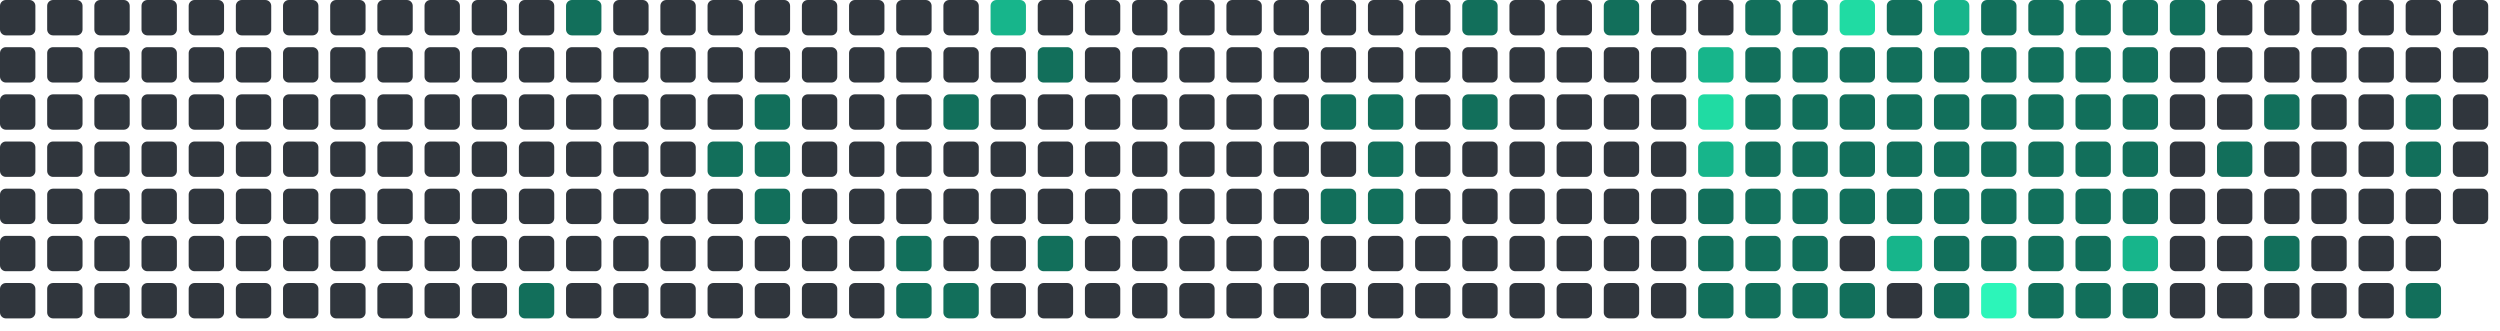
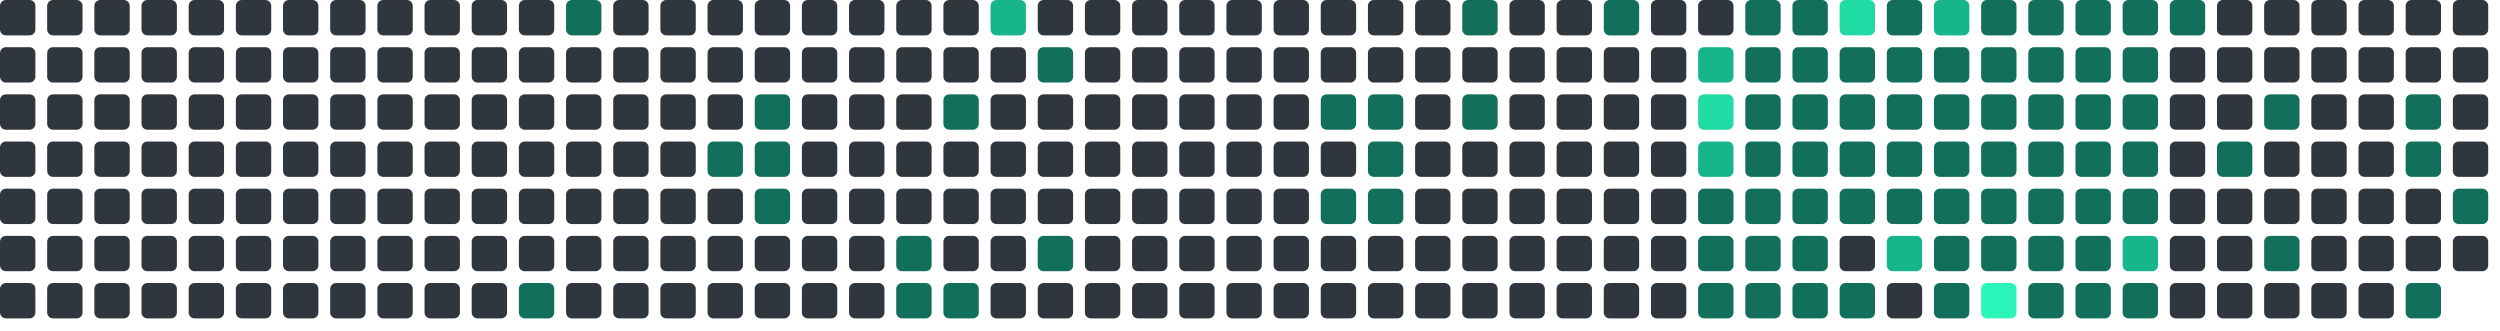
<svg xmlns="http://www.w3.org/2000/svg" viewBox="0 0 848 112" width="848" height="112">
  <rect x="0" y="0" width="12" height="12" rx="2" fill="#30363d" />
  <rect x="0" y="16" width="12" height="12" rx="2" fill="#30363d" />
  <rect x="0" y="32" width="12" height="12" rx="2" fill="#30363d" />
  <rect x="0" y="48" width="12" height="12" rx="2" fill="#30363d" />
  <rect x="0" y="64" width="12" height="12" rx="2" fill="#30363d" />
  <rect x="0" y="80" width="12" height="12" rx="2" fill="#30363d" />
  <rect x="0" y="96" width="12" height="12" rx="2" fill="#30363d" />
  <rect x="16" y="0" width="12" height="12" rx="2" fill="#30363d" />
  <rect x="16" y="16" width="12" height="12" rx="2" fill="#30363d" />
  <rect x="16" y="32" width="12" height="12" rx="2" fill="#30363d" />
  <rect x="16" y="48" width="12" height="12" rx="2" fill="#30363d" />
  <rect x="16" y="64" width="12" height="12" rx="2" fill="#30363d" />
  <rect x="16" y="80" width="12" height="12" rx="2" fill="#30363d" />
  <rect x="16" y="96" width="12" height="12" rx="2" fill="#30363d" />
  <rect x="32" y="0" width="12" height="12" rx="2" fill="#30363d" />
  <rect x="32" y="16" width="12" height="12" rx="2" fill="#30363d" />
  <rect x="32" y="32" width="12" height="12" rx="2" fill="#30363d" />
  <rect x="32" y="48" width="12" height="12" rx="2" fill="#30363d" />
  <rect x="32" y="64" width="12" height="12" rx="2" fill="#30363d" />
  <rect x="32" y="80" width="12" height="12" rx="2" fill="#30363d" />
  <rect x="32" y="96" width="12" height="12" rx="2" fill="#30363d" />
  <rect x="48" y="0" width="12" height="12" rx="2" fill="#30363d" />
  <rect x="48" y="16" width="12" height="12" rx="2" fill="#30363d" />
  <rect x="48" y="32" width="12" height="12" rx="2" fill="#30363d" />
  <rect x="48" y="48" width="12" height="12" rx="2" fill="#30363d" />
  <rect x="48" y="64" width="12" height="12" rx="2" fill="#30363d" />
  <rect x="48" y="80" width="12" height="12" rx="2" fill="#30363d" />
  <rect x="48" y="96" width="12" height="12" rx="2" fill="#30363d" />
  <rect x="64" y="0" width="12" height="12" rx="2" fill="#30363d" />
  <rect x="64" y="16" width="12" height="12" rx="2" fill="#30363d" />
  <rect x="64" y="32" width="12" height="12" rx="2" fill="#30363d" />
  <rect x="64" y="48" width="12" height="12" rx="2" fill="#30363d" />
  <rect x="64" y="64" width="12" height="12" rx="2" fill="#30363d" />
  <rect x="64" y="80" width="12" height="12" rx="2" fill="#30363d" />
  <rect x="64" y="96" width="12" height="12" rx="2" fill="#30363d" />
  <rect x="80" y="0" width="12" height="12" rx="2" fill="#30363d" />
  <rect x="80" y="16" width="12" height="12" rx="2" fill="#30363d" />
  <rect x="80" y="32" width="12" height="12" rx="2" fill="#30363d" />
  <rect x="80" y="48" width="12" height="12" rx="2" fill="#30363d" />
  <rect x="80" y="64" width="12" height="12" rx="2" fill="#30363d" />
  <rect x="80" y="80" width="12" height="12" rx="2" fill="#30363d" />
  <rect x="80" y="96" width="12" height="12" rx="2" fill="#30363d" />
  <rect x="96" y="0" width="12" height="12" rx="2" fill="#30363d" />
  <rect x="96" y="16" width="12" height="12" rx="2" fill="#30363d" />
  <rect x="96" y="32" width="12" height="12" rx="2" fill="#30363d" />
  <rect x="96" y="48" width="12" height="12" rx="2" fill="#30363d" />
  <rect x="96" y="64" width="12" height="12" rx="2" fill="#30363d" />
  <rect x="96" y="80" width="12" height="12" rx="2" fill="#30363d" />
  <rect x="96" y="96" width="12" height="12" rx="2" fill="#30363d" />
  <rect x="112" y="0" width="12" height="12" rx="2" fill="#30363d" />
  <rect x="112" y="16" width="12" height="12" rx="2" fill="#30363d" />
  <rect x="112" y="32" width="12" height="12" rx="2" fill="#30363d" />
  <rect x="112" y="48" width="12" height="12" rx="2" fill="#30363d" />
  <rect x="112" y="64" width="12" height="12" rx="2" fill="#30363d" />
  <rect x="112" y="80" width="12" height="12" rx="2" fill="#30363d" />
  <rect x="112" y="96" width="12" height="12" rx="2" fill="#30363d" />
  <rect x="128" y="0" width="12" height="12" rx="2" fill="#30363d" />
  <rect x="128" y="16" width="12" height="12" rx="2" fill="#30363d" />
  <rect x="128" y="32" width="12" height="12" rx="2" fill="#30363d" />
  <rect x="128" y="48" width="12" height="12" rx="2" fill="#30363d" />
  <rect x="128" y="64" width="12" height="12" rx="2" fill="#30363d" />
  <rect x="128" y="80" width="12" height="12" rx="2" fill="#30363d" />
  <rect x="128" y="96" width="12" height="12" rx="2" fill="#30363d" />
  <rect x="144" y="0" width="12" height="12" rx="2" fill="#30363d" />
  <rect x="144" y="16" width="12" height="12" rx="2" fill="#30363d" />
  <rect x="144" y="32" width="12" height="12" rx="2" fill="#30363d" />
  <rect x="144" y="48" width="12" height="12" rx="2" fill="#30363d" />
  <rect x="144" y="64" width="12" height="12" rx="2" fill="#30363d" />
  <rect x="144" y="80" width="12" height="12" rx="2" fill="#30363d" />
  <rect x="144" y="96" width="12" height="12" rx="2" fill="#30363d" />
  <rect x="160" y="0" width="12" height="12" rx="2" fill="#30363d" />
  <rect x="160" y="16" width="12" height="12" rx="2" fill="#30363d" />
  <rect x="160" y="32" width="12" height="12" rx="2" fill="#30363d" />
  <rect x="160" y="48" width="12" height="12" rx="2" fill="#30363d" />
  <rect x="160" y="64" width="12" height="12" rx="2" fill="#30363d" />
  <rect x="160" y="80" width="12" height="12" rx="2" fill="#30363d" />
  <rect x="160" y="96" width="12" height="12" rx="2" fill="#30363d" />
  <rect x="176" y="0" width="12" height="12" rx="2" fill="#30363d" />
  <rect x="176" y="16" width="12" height="12" rx="2" fill="#30363d" />
  <rect x="176" y="32" width="12" height="12" rx="2" fill="#30363d" />
  <rect x="176" y="48" width="12" height="12" rx="2" fill="#30363d" />
  <rect x="176" y="64" width="12" height="12" rx="2" fill="#30363d" />
  <rect x="176" y="80" width="12" height="12" rx="2" fill="#30363d" />
  <rect x="176" y="96" width="12" height="12" rx="2" fill="#126F5B" />
  <rect x="192" y="0" width="12" height="12" rx="2" fill="#126F5B" />
  <rect x="192" y="16" width="12" height="12" rx="2" fill="#30363d" />
  <rect x="192" y="32" width="12" height="12" rx="2" fill="#30363d" />
  <rect x="192" y="48" width="12" height="12" rx="2" fill="#30363d" />
  <rect x="192" y="64" width="12" height="12" rx="2" fill="#30363d" />
  <rect x="192" y="80" width="12" height="12" rx="2" fill="#30363d" />
  <rect x="192" y="96" width="12" height="12" rx="2" fill="#30363d" />
  <rect x="208" y="0" width="12" height="12" rx="2" fill="#30363d" />
  <rect x="208" y="16" width="12" height="12" rx="2" fill="#30363d" />
  <rect x="208" y="32" width="12" height="12" rx="2" fill="#30363d" />
  <rect x="208" y="48" width="12" height="12" rx="2" fill="#30363d" />
  <rect x="208" y="64" width="12" height="12" rx="2" fill="#30363d" />
  <rect x="208" y="80" width="12" height="12" rx="2" fill="#30363d" />
  <rect x="208" y="96" width="12" height="12" rx="2" fill="#30363d" />
  <rect x="224" y="0" width="12" height="12" rx="2" fill="#30363d" />
  <rect x="224" y="16" width="12" height="12" rx="2" fill="#30363d" />
  <rect x="224" y="32" width="12" height="12" rx="2" fill="#30363d" />
  <rect x="224" y="48" width="12" height="12" rx="2" fill="#30363d" />
  <rect x="224" y="64" width="12" height="12" rx="2" fill="#30363d" />
  <rect x="224" y="80" width="12" height="12" rx="2" fill="#30363d" />
  <rect x="224" y="96" width="12" height="12" rx="2" fill="#30363d" />
  <rect x="240" y="0" width="12" height="12" rx="2" fill="#30363d" />
  <rect x="240" y="16" width="12" height="12" rx="2" fill="#30363d" />
  <rect x="240" y="32" width="12" height="12" rx="2" fill="#30363d" />
  <rect x="240" y="48" width="12" height="12" rx="2" fill="#126F5B" />
  <rect x="240" y="64" width="12" height="12" rx="2" fill="#30363d" />
  <rect x="240" y="80" width="12" height="12" rx="2" fill="#30363d" />
  <rect x="240" y="96" width="12" height="12" rx="2" fill="#30363d" />
  <rect x="256" y="0" width="12" height="12" rx="2" fill="#30363d" />
  <rect x="256" y="16" width="12" height="12" rx="2" fill="#30363d" />
  <rect x="256" y="32" width="12" height="12" rx="2" fill="#126F5B" />
  <rect x="256" y="48" width="12" height="12" rx="2" fill="#126F5B" />
  <rect x="256" y="64" width="12" height="12" rx="2" fill="#126F5B" />
  <rect x="256" y="80" width="12" height="12" rx="2" fill="#30363d" />
  <rect x="256" y="96" width="12" height="12" rx="2" fill="#30363d" />
  <rect x="272" y="0" width="12" height="12" rx="2" fill="#30363d" />
  <rect x="272" y="16" width="12" height="12" rx="2" fill="#30363d" />
  <rect x="272" y="32" width="12" height="12" rx="2" fill="#30363d" />
  <rect x="272" y="48" width="12" height="12" rx="2" fill="#30363d" />
  <rect x="272" y="64" width="12" height="12" rx="2" fill="#30363d" />
  <rect x="272" y="80" width="12" height="12" rx="2" fill="#30363d" />
  <rect x="272" y="96" width="12" height="12" rx="2" fill="#30363d" />
  <rect x="288" y="0" width="12" height="12" rx="2" fill="#30363d" />
  <rect x="288" y="16" width="12" height="12" rx="2" fill="#30363d" />
  <rect x="288" y="32" width="12" height="12" rx="2" fill="#30363d" />
  <rect x="288" y="48" width="12" height="12" rx="2" fill="#30363d" />
  <rect x="288" y="64" width="12" height="12" rx="2" fill="#30363d" />
  <rect x="288" y="80" width="12" height="12" rx="2" fill="#30363d" />
  <rect x="288" y="96" width="12" height="12" rx="2" fill="#30363d" />
  <rect x="304" y="0" width="12" height="12" rx="2" fill="#30363d" />
  <rect x="304" y="16" width="12" height="12" rx="2" fill="#30363d" />
  <rect x="304" y="32" width="12" height="12" rx="2" fill="#30363d" />
  <rect x="304" y="48" width="12" height="12" rx="2" fill="#30363d" />
  <rect x="304" y="64" width="12" height="12" rx="2" fill="#30363d" />
  <rect x="304" y="80" width="12" height="12" rx="2" fill="#126F5B" />
  <rect x="304" y="96" width="12" height="12" rx="2" fill="#126F5B" />
  <rect x="320" y="0" width="12" height="12" rx="2" fill="#30363d" />
  <rect x="320" y="16" width="12" height="12" rx="2" fill="#30363d" />
  <rect x="320" y="32" width="12" height="12" rx="2" fill="#126F5B" />
  <rect x="320" y="48" width="12" height="12" rx="2" fill="#30363d" />
  <rect x="320" y="64" width="12" height="12" rx="2" fill="#30363d" />
  <rect x="320" y="80" width="12" height="12" rx="2" fill="#30363d" />
  <rect x="320" y="96" width="12" height="12" rx="2" fill="#126F5B" />
  <rect x="336" y="0" width="12" height="12" rx="2" fill="#17b58b" />
  <rect x="336" y="16" width="12" height="12" rx="2" fill="#30363d" />
  <rect x="336" y="32" width="12" height="12" rx="2" fill="#30363d" />
  <rect x="336" y="48" width="12" height="12" rx="2" fill="#30363d" />
  <rect x="336" y="64" width="12" height="12" rx="2" fill="#30363d" />
  <rect x="336" y="80" width="12" height="12" rx="2" fill="#30363d" />
  <rect x="336" y="96" width="12" height="12" rx="2" fill="#30363d" />
  <rect x="352" y="0" width="12" height="12" rx="2" fill="#30363d" />
  <rect x="352" y="16" width="12" height="12" rx="2" fill="#126F5B" />
  <rect x="352" y="32" width="12" height="12" rx="2" fill="#30363d" />
  <rect x="352" y="48" width="12" height="12" rx="2" fill="#30363d" />
  <rect x="352" y="64" width="12" height="12" rx="2" fill="#30363d" />
  <rect x="352" y="80" width="12" height="12" rx="2" fill="#126F5B" />
  <rect x="352" y="96" width="12" height="12" rx="2" fill="#30363d" />
  <rect x="368" y="0" width="12" height="12" rx="2" fill="#30363d" />
  <rect x="368" y="16" width="12" height="12" rx="2" fill="#30363d" />
  <rect x="368" y="32" width="12" height="12" rx="2" fill="#30363d" />
  <rect x="368" y="48" width="12" height="12" rx="2" fill="#30363d" />
  <rect x="368" y="64" width="12" height="12" rx="2" fill="#30363d" />
  <rect x="368" y="80" width="12" height="12" rx="2" fill="#30363d" />
  <rect x="368" y="96" width="12" height="12" rx="2" fill="#30363d" />
  <rect x="384" y="0" width="12" height="12" rx="2" fill="#30363d" />
  <rect x="384" y="16" width="12" height="12" rx="2" fill="#30363d" />
  <rect x="384" y="32" width="12" height="12" rx="2" fill="#30363d" />
  <rect x="384" y="48" width="12" height="12" rx="2" fill="#30363d" />
  <rect x="384" y="64" width="12" height="12" rx="2" fill="#30363d" />
  <rect x="384" y="80" width="12" height="12" rx="2" fill="#30363d" />
  <rect x="384" y="96" width="12" height="12" rx="2" fill="#30363d" />
  <rect x="400" y="0" width="12" height="12" rx="2" fill="#30363d" />
  <rect x="400" y="16" width="12" height="12" rx="2" fill="#30363d" />
  <rect x="400" y="32" width="12" height="12" rx="2" fill="#30363d" />
  <rect x="400" y="48" width="12" height="12" rx="2" fill="#30363d" />
  <rect x="400" y="64" width="12" height="12" rx="2" fill="#30363d" />
  <rect x="400" y="80" width="12" height="12" rx="2" fill="#30363d" />
  <rect x="400" y="96" width="12" height="12" rx="2" fill="#30363d" />
  <rect x="416" y="0" width="12" height="12" rx="2" fill="#30363d" />
  <rect x="416" y="16" width="12" height="12" rx="2" fill="#30363d" />
  <rect x="416" y="32" width="12" height="12" rx="2" fill="#30363d" />
  <rect x="416" y="48" width="12" height="12" rx="2" fill="#30363d" />
  <rect x="416" y="64" width="12" height="12" rx="2" fill="#30363d" />
  <rect x="416" y="80" width="12" height="12" rx="2" fill="#30363d" />
  <rect x="416" y="96" width="12" height="12" rx="2" fill="#30363d" />
  <rect x="432" y="0" width="12" height="12" rx="2" fill="#30363d" />
  <rect x="432" y="16" width="12" height="12" rx="2" fill="#30363d" />
  <rect x="432" y="32" width="12" height="12" rx="2" fill="#30363d" />
  <rect x="432" y="48" width="12" height="12" rx="2" fill="#30363d" />
  <rect x="432" y="64" width="12" height="12" rx="2" fill="#30363d" />
  <rect x="432" y="80" width="12" height="12" rx="2" fill="#30363d" />
  <rect x="432" y="96" width="12" height="12" rx="2" fill="#30363d" />
  <rect x="448" y="0" width="12" height="12" rx="2" fill="#30363d" />
  <rect x="448" y="16" width="12" height="12" rx="2" fill="#30363d" />
  <rect x="448" y="32" width="12" height="12" rx="2" fill="#126F5B" />
  <rect x="448" y="48" width="12" height="12" rx="2" fill="#30363d" />
  <rect x="448" y="64" width="12" height="12" rx="2" fill="#126F5B" />
  <rect x="448" y="80" width="12" height="12" rx="2" fill="#30363d" />
  <rect x="448" y="96" width="12" height="12" rx="2" fill="#30363d" />
  <rect x="464" y="0" width="12" height="12" rx="2" fill="#30363d" />
  <rect x="464" y="16" width="12" height="12" rx="2" fill="#30363d" />
  <rect x="464" y="32" width="12" height="12" rx="2" fill="#126F5B" />
  <rect x="464" y="48" width="12" height="12" rx="2" fill="#126F5B" />
  <rect x="464" y="64" width="12" height="12" rx="2" fill="#126F5B" />
  <rect x="464" y="80" width="12" height="12" rx="2" fill="#30363d" />
  <rect x="464" y="96" width="12" height="12" rx="2" fill="#30363d" />
  <rect x="480" y="0" width="12" height="12" rx="2" fill="#30363d" />
  <rect x="480" y="16" width="12" height="12" rx="2" fill="#30363d" />
  <rect x="480" y="32" width="12" height="12" rx="2" fill="#30363d" />
  <rect x="480" y="48" width="12" height="12" rx="2" fill="#30363d" />
  <rect x="480" y="64" width="12" height="12" rx="2" fill="#30363d" />
  <rect x="480" y="80" width="12" height="12" rx="2" fill="#30363d" />
  <rect x="480" y="96" width="12" height="12" rx="2" fill="#30363d" />
  <rect x="496" y="0" width="12" height="12" rx="2" fill="#126F5B" />
  <rect x="496" y="16" width="12" height="12" rx="2" fill="#30363d" />
  <rect x="496" y="32" width="12" height="12" rx="2" fill="#126F5B" />
  <rect x="496" y="48" width="12" height="12" rx="2" fill="#30363d" />
  <rect x="496" y="64" width="12" height="12" rx="2" fill="#30363d" />
  <rect x="496" y="80" width="12" height="12" rx="2" fill="#30363d" />
  <rect x="496" y="96" width="12" height="12" rx="2" fill="#30363d" />
  <rect x="512" y="0" width="12" height="12" rx="2" fill="#30363d" />
  <rect x="512" y="16" width="12" height="12" rx="2" fill="#30363d" />
  <rect x="512" y="32" width="12" height="12" rx="2" fill="#30363d" />
  <rect x="512" y="48" width="12" height="12" rx="2" fill="#30363d" />
  <rect x="512" y="64" width="12" height="12" rx="2" fill="#30363d" />
  <rect x="512" y="80" width="12" height="12" rx="2" fill="#30363d" />
  <rect x="512" y="96" width="12" height="12" rx="2" fill="#30363d" />
  <rect x="528" y="0" width="12" height="12" rx="2" fill="#30363d" />
  <rect x="528" y="16" width="12" height="12" rx="2" fill="#30363d" />
  <rect x="528" y="32" width="12" height="12" rx="2" fill="#30363d" />
  <rect x="528" y="48" width="12" height="12" rx="2" fill="#30363d" />
  <rect x="528" y="64" width="12" height="12" rx="2" fill="#30363d" />
  <rect x="528" y="80" width="12" height="12" rx="2" fill="#30363d" />
  <rect x="528" y="96" width="12" height="12" rx="2" fill="#30363d" />
  <rect x="544" y="0" width="12" height="12" rx="2" fill="#126F5B" />
  <rect x="544" y="16" width="12" height="12" rx="2" fill="#30363d" />
  <rect x="544" y="32" width="12" height="12" rx="2" fill="#30363d" />
  <rect x="544" y="48" width="12" height="12" rx="2" fill="#30363d" />
  <rect x="544" y="64" width="12" height="12" rx="2" fill="#30363d" />
  <rect x="544" y="80" width="12" height="12" rx="2" fill="#30363d" />
  <rect x="544" y="96" width="12" height="12" rx="2" fill="#30363d" />
  <rect x="560" y="0" width="12" height="12" rx="2" fill="#30363d" />
  <rect x="560" y="16" width="12" height="12" rx="2" fill="#30363d" />
  <rect x="560" y="32" width="12" height="12" rx="2" fill="#30363d" />
  <rect x="560" y="48" width="12" height="12" rx="2" fill="#30363d" />
  <rect x="560" y="64" width="12" height="12" rx="2" fill="#30363d" />
  <rect x="560" y="80" width="12" height="12" rx="2" fill="#30363d" />
  <rect x="560" y="96" width="12" height="12" rx="2" fill="#30363d" />
  <rect x="576" y="0" width="12" height="12" rx="2" fill="#30363d" />
  <rect x="576" y="16" width="12" height="12" rx="2" fill="#17b58b" />
  <rect x="576" y="32" width="12" height="12" rx="2" fill="#20dba3" />
  <rect x="576" y="48" width="12" height="12" rx="2" fill="#17b58b" />
  <rect x="576" y="64" width="12" height="12" rx="2" fill="#126F5B" />
  <rect x="576" y="80" width="12" height="12" rx="2" fill="#126F5B" />
  <rect x="576" y="96" width="12" height="12" rx="2" fill="#126F5B" />
  <rect x="592" y="0" width="12" height="12" rx="2" fill="#126F5B" />
  <rect x="592" y="16" width="12" height="12" rx="2" fill="#126F5B" />
  <rect x="592" y="32" width="12" height="12" rx="2" fill="#126F5B" />
  <rect x="592" y="48" width="12" height="12" rx="2" fill="#126F5B" />
  <rect x="592" y="64" width="12" height="12" rx="2" fill="#126F5B" />
  <rect x="592" y="80" width="12" height="12" rx="2" fill="#126F5B" />
  <rect x="592" y="96" width="12" height="12" rx="2" fill="#126F5B" />
  <rect x="608" y="0" width="12" height="12" rx="2" fill="#126F5B" />
  <rect x="608" y="16" width="12" height="12" rx="2" fill="#126F5B" />
  <rect x="608" y="32" width="12" height="12" rx="2" fill="#126F5B" />
  <rect x="608" y="48" width="12" height="12" rx="2" fill="#126F5B" />
  <rect x="608" y="64" width="12" height="12" rx="2" fill="#126F5B" />
  <rect x="608" y="80" width="12" height="12" rx="2" fill="#126F5B" />
  <rect x="608" y="96" width="12" height="12" rx="2" fill="#126F5B" />
  <rect x="624" y="0" width="12" height="12" rx="2" fill="#20dba3" />
  <rect x="624" y="16" width="12" height="12" rx="2" fill="#126F5B" />
  <rect x="624" y="32" width="12" height="12" rx="2" fill="#126F5B" />
  <rect x="624" y="48" width="12" height="12" rx="2" fill="#126F5B" />
  <rect x="624" y="64" width="12" height="12" rx="2" fill="#126F5B" />
  <rect x="624" y="80" width="12" height="12" rx="2" fill="#30363d" />
  <rect x="624" y="96" width="12" height="12" rx="2" fill="#126F5B" />
  <rect x="640" y="0" width="12" height="12" rx="2" fill="#126F5B" />
  <rect x="640" y="16" width="12" height="12" rx="2" fill="#126F5B" />
  <rect x="640" y="32" width="12" height="12" rx="2" fill="#126F5B" />
  <rect x="640" y="48" width="12" height="12" rx="2" fill="#126F5B" />
  <rect x="640" y="64" width="12" height="12" rx="2" fill="#126F5B" />
  <rect x="640" y="80" width="12" height="12" rx="2" fill="#17b58b" />
  <rect x="640" y="96" width="12" height="12" rx="2" fill="#30363d" />
  <rect x="656" y="0" width="12" height="12" rx="2" fill="#17b58b" />
  <rect x="656" y="16" width="12" height="12" rx="2" fill="#126F5B" />
  <rect x="656" y="32" width="12" height="12" rx="2" fill="#126F5B" />
  <rect x="656" y="48" width="12" height="12" rx="2" fill="#126F5B" />
  <rect x="656" y="64" width="12" height="12" rx="2" fill="#126F5B" />
  <rect x="656" y="80" width="12" height="12" rx="2" fill="#126F5B" />
  <rect x="656" y="96" width="12" height="12" rx="2" fill="#126F5B" />
  <rect x="672" y="0" width="12" height="12" rx="2" fill="#126F5B" />
  <rect x="672" y="16" width="12" height="12" rx="2" fill="#126F5B" />
  <rect x="672" y="32" width="12" height="12" rx="2" fill="#126F5B" />
  <rect x="672" y="48" width="12" height="12" rx="2" fill="#126F5B" />
  <rect x="672" y="64" width="12" height="12" rx="2" fill="#126F5B" />
  <rect x="672" y="80" width="12" height="12" rx="2" fill="#126F5B" />
  <rect x="672" y="96" width="12" height="12" rx="2" fill="#2CF5B9" />
  <rect x="688" y="0" width="12" height="12" rx="2" fill="#126F5B" />
  <rect x="688" y="16" width="12" height="12" rx="2" fill="#126F5B" />
  <rect x="688" y="32" width="12" height="12" rx="2" fill="#126F5B" />
  <rect x="688" y="48" width="12" height="12" rx="2" fill="#126F5B" />
  <rect x="688" y="64" width="12" height="12" rx="2" fill="#126F5B" />
  <rect x="688" y="80" width="12" height="12" rx="2" fill="#126F5B" />
  <rect x="688" y="96" width="12" height="12" rx="2" fill="#126F5B" />
  <rect x="704" y="0" width="12" height="12" rx="2" fill="#126F5B" />
  <rect x="704" y="16" width="12" height="12" rx="2" fill="#126F5B" />
  <rect x="704" y="32" width="12" height="12" rx="2" fill="#126F5B" />
  <rect x="704" y="48" width="12" height="12" rx="2" fill="#126F5B" />
  <rect x="704" y="64" width="12" height="12" rx="2" fill="#126F5B" />
  <rect x="704" y="80" width="12" height="12" rx="2" fill="#126F5B" />
  <rect x="704" y="96" width="12" height="12" rx="2" fill="#126F5B" />
  <rect x="720" y="0" width="12" height="12" rx="2" fill="#126F5B" />
  <rect x="720" y="16" width="12" height="12" rx="2" fill="#126F5B" />
  <rect x="720" y="32" width="12" height="12" rx="2" fill="#126F5B" />
  <rect x="720" y="48" width="12" height="12" rx="2" fill="#126F5B" />
  <rect x="720" y="64" width="12" height="12" rx="2" fill="#126F5B" />
  <rect x="720" y="80" width="12" height="12" rx="2" fill="#17b58b" />
  <rect x="720" y="96" width="12" height="12" rx="2" fill="#126F5B" />
  <rect x="736" y="0" width="12" height="12" rx="2" fill="#126F5B" />
  <rect x="736" y="16" width="12" height="12" rx="2" fill="#30363d" />
  <rect x="736" y="32" width="12" height="12" rx="2" fill="#30363d" />
  <rect x="736" y="48" width="12" height="12" rx="2" fill="#30363d" />
  <rect x="736" y="64" width="12" height="12" rx="2" fill="#30363d" />
  <rect x="736" y="80" width="12" height="12" rx="2" fill="#30363d" />
  <rect x="736" y="96" width="12" height="12" rx="2" fill="#30363d" />
  <rect x="752" y="0" width="12" height="12" rx="2" fill="#30363d" />
  <rect x="752" y="16" width="12" height="12" rx="2" fill="#30363d" />
  <rect x="752" y="32" width="12" height="12" rx="2" fill="#30363d" />
  <rect x="752" y="48" width="12" height="12" rx="2" fill="#126F5B" />
  <rect x="752" y="64" width="12" height="12" rx="2" fill="#30363d" />
  <rect x="752" y="80" width="12" height="12" rx="2" fill="#30363d" />
  <rect x="752" y="96" width="12" height="12" rx="2" fill="#30363d" />
  <rect x="768" y="0" width="12" height="12" rx="2" fill="#30363d" />
  <rect x="768" y="16" width="12" height="12" rx="2" fill="#30363d" />
  <rect x="768" y="32" width="12" height="12" rx="2" fill="#126F5B" />
  <rect x="768" y="48" width="12" height="12" rx="2" fill="#30363d" />
  <rect x="768" y="64" width="12" height="12" rx="2" fill="#30363d" />
  <rect x="768" y="80" width="12" height="12" rx="2" fill="#126F5B" />
  <rect x="768" y="96" width="12" height="12" rx="2" fill="#30363d" />
  <rect x="784" y="0" width="12" height="12" rx="2" fill="#30363d" />
  <rect x="784" y="16" width="12" height="12" rx="2" fill="#30363d" />
  <rect x="784" y="32" width="12" height="12" rx="2" fill="#30363d" />
  <rect x="784" y="48" width="12" height="12" rx="2" fill="#30363d" />
  <rect x="784" y="64" width="12" height="12" rx="2" fill="#30363d" />
  <rect x="784" y="80" width="12" height="12" rx="2" fill="#30363d" />
  <rect x="784" y="96" width="12" height="12" rx="2" fill="#30363d" />
  <rect x="800" y="0" width="12" height="12" rx="2" fill="#30363d" />
  <rect x="800" y="16" width="12" height="12" rx="2" fill="#30363d" />
  <rect x="800" y="32" width="12" height="12" rx="2" fill="#30363d" />
  <rect x="800" y="48" width="12" height="12" rx="2" fill="#30363d" />
  <rect x="800" y="64" width="12" height="12" rx="2" fill="#30363d" />
  <rect x="800" y="80" width="12" height="12" rx="2" fill="#30363d" />
  <rect x="800" y="96" width="12" height="12" rx="2" fill="#30363d" />
  <rect x="816" y="0" width="12" height="12" rx="2" fill="#30363d" />
  <rect x="816" y="16" width="12" height="12" rx="2" fill="#30363d" />
  <rect x="816" y="32" width="12" height="12" rx="2" fill="#126F5B" />
  <rect x="816" y="48" width="12" height="12" rx="2" fill="#126F5B" />
  <rect x="816" y="64" width="12" height="12" rx="2" fill="#30363d" />
  <rect x="816" y="80" width="12" height="12" rx="2" fill="#30363d" />
  <rect x="816" y="96" width="12" height="12" rx="2" fill="#126F5B" />
  <rect x="832" y="0" width="12" height="12" rx="2" fill="#30363d" />
  <rect x="832" y="16" width="12" height="12" rx="2" fill="#30363d" />
  <rect x="832" y="32" width="12" height="12" rx="2" fill="#30363d" />
  <rect x="832" y="48" width="12" height="12" rx="2" fill="#30363d" />
-   <rect x="832" y="64" width="12" height="12" rx="2" fill="#30363d" />
+   <rect x="832" y="64" width="12" height="12" rx="2" fill="#126F5B" />
+   <rect x="832" y="80" width="12" height="12" rx="2" fill="#30363d" />
</svg>
